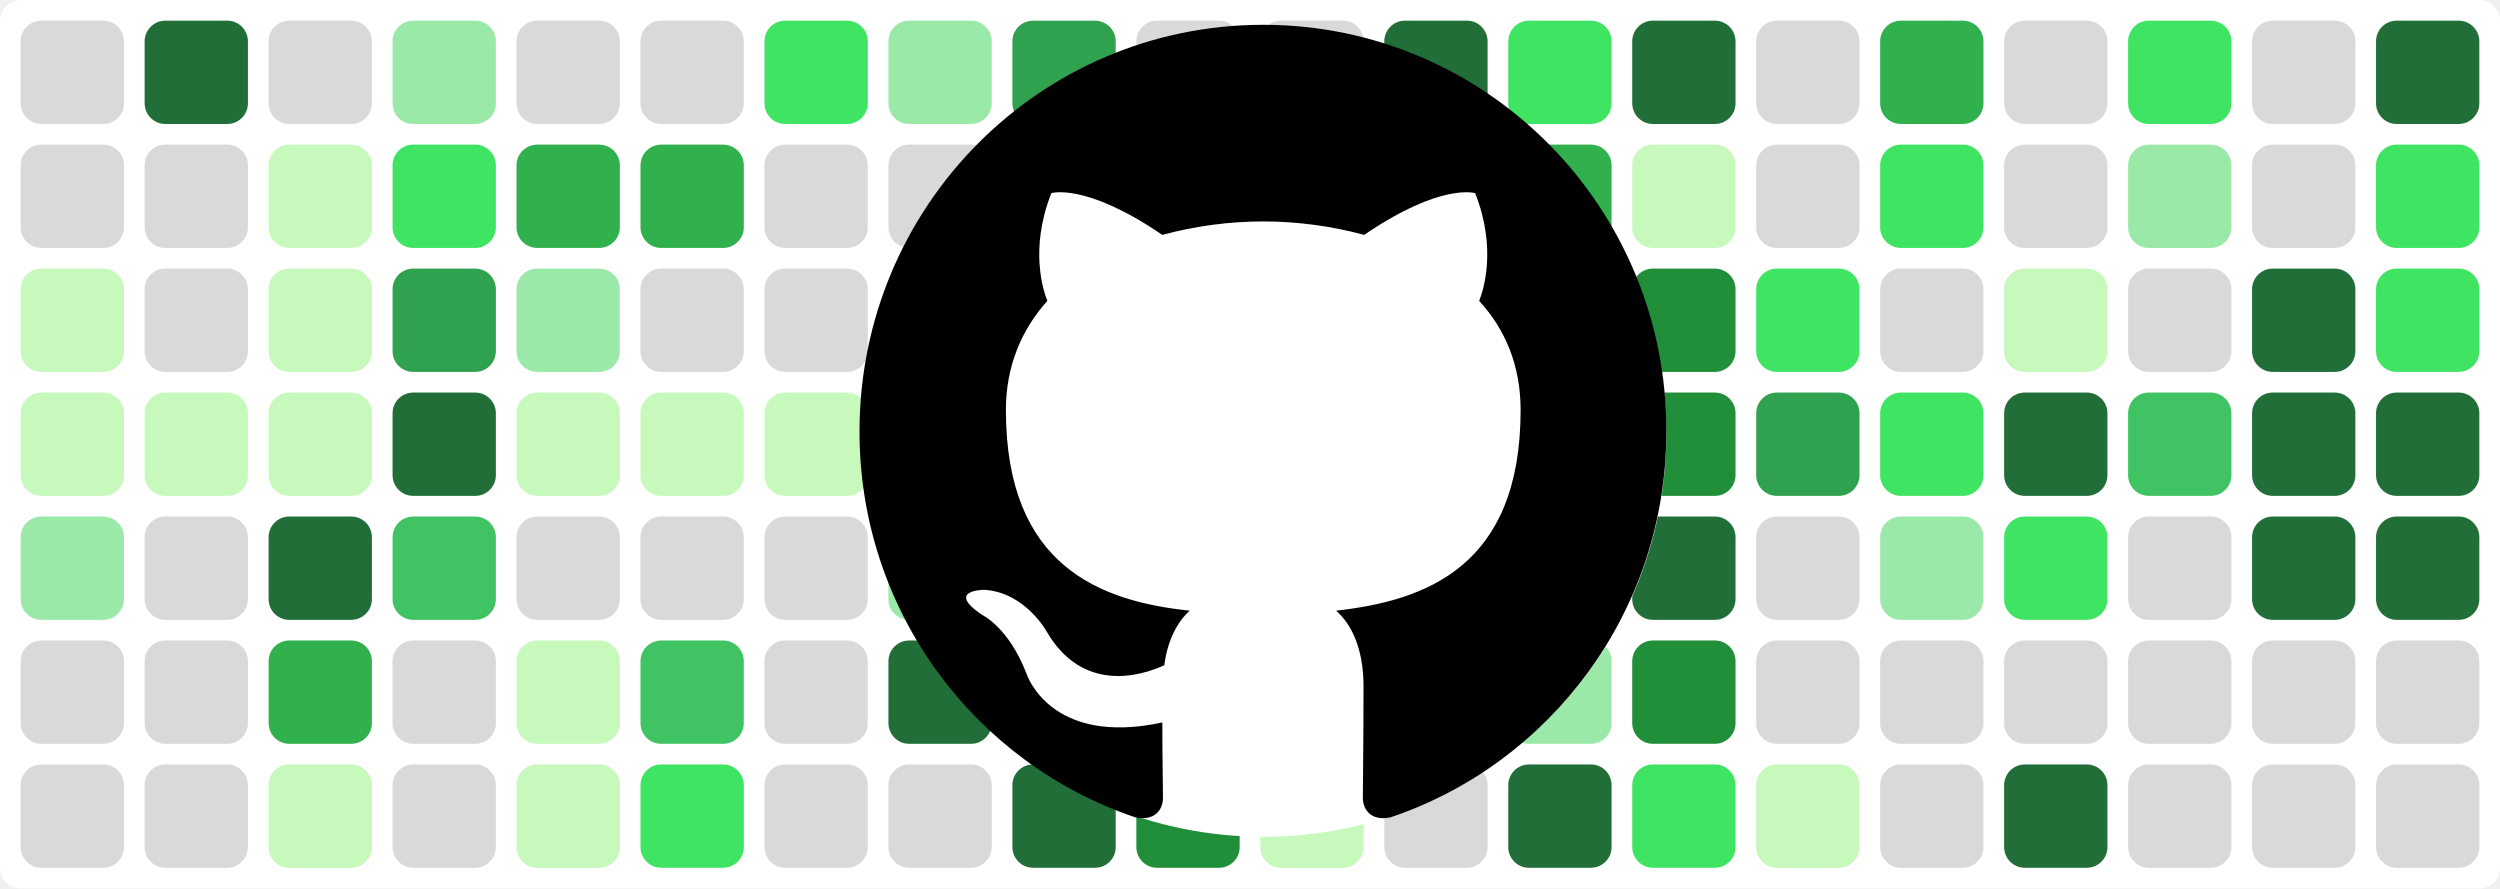
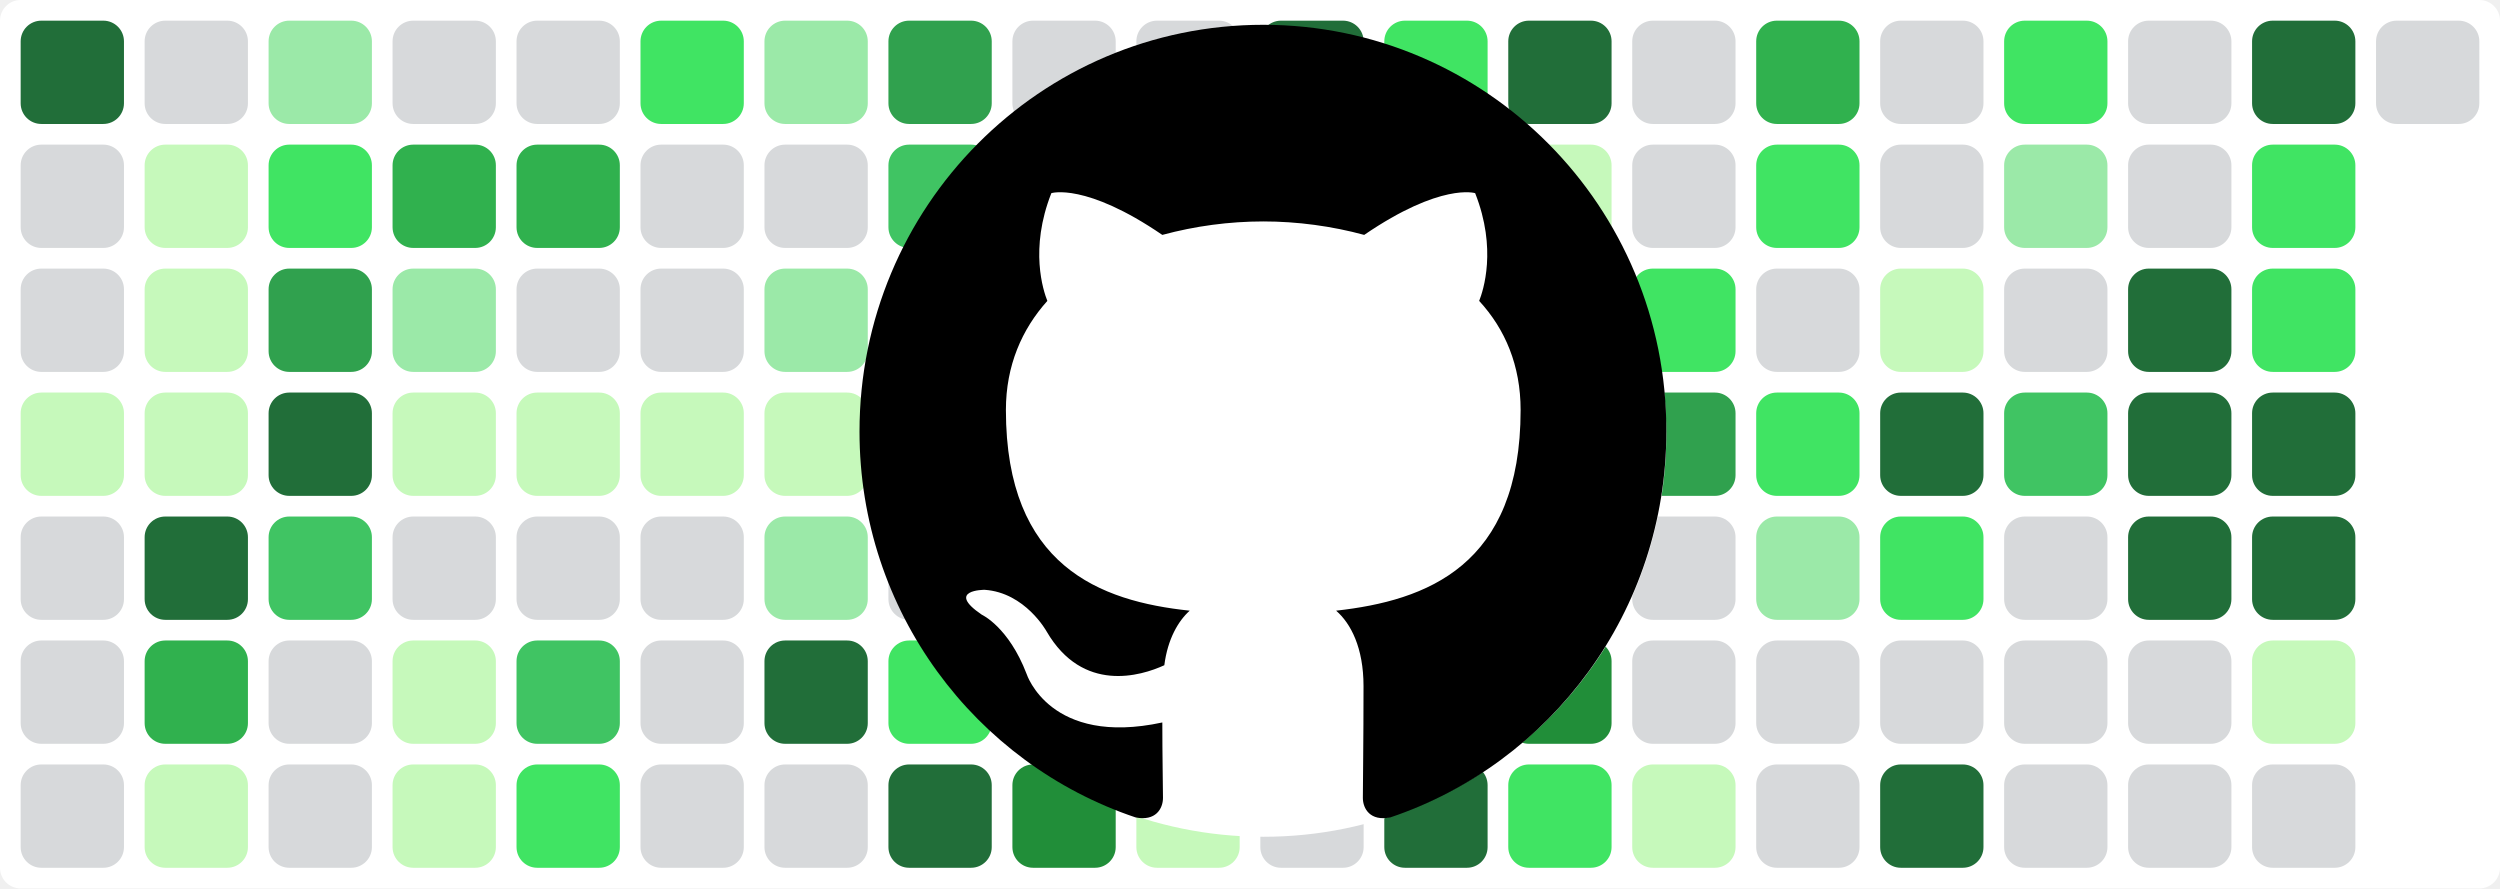
<svg xmlns="http://www.w3.org/2000/svg" baseProfile="tiny" height="100%" version="1.2" viewBox="0,0,242,86" width="100%">
  <defs />
  <rect fill="#ffffff" height="86" rx="2" ry="2" width="242" x="0" y="0" />
-   <rect fill="#d7d9db" height="10" rx="2" ry="2" width="10" x="2" y="2" />
+   <rect fill="#216e39" height="10" rx="2" ry="2" width="10" x="2" y="2" />
  <rect fill="#d7d9db" height="10" rx="2" ry="2" width="10" x="2" y="14" />
-   <rect fill="#c6f9bb" height="10" rx="2" ry="2" width="10" x="2" y="26" />
+   <rect fill="#d7d9db" height="10" rx="2" ry="2" width="10" x="2" y="26" />
  <rect fill="#c6f9bb" height="10" rx="2" ry="2" width="10" x="2" y="38" />
-   <rect fill="#9be9a8" height="10" rx="2" ry="2" width="10" x="2" y="50" />
+   <rect fill="#d7d9db" height="10" rx="2" ry="2" width="10" x="2" y="50" />
  <rect fill="#d7d9db" height="10" rx="2" ry="2" width="10" x="2" y="62" />
  <rect fill="#d7d9db" height="10" rx="2" ry="2" width="10" x="2" y="74" />
-   <rect fill="#216e39" height="10" rx="2" ry="2" width="10" x="14" y="2" />
-   <rect fill="#d7d9db" height="10" rx="2" ry="2" width="10" x="14" y="14" />
-   <rect fill="#d7d9db" height="10" rx="2" ry="2" width="10" x="14" y="26" />
+   <rect fill="#d7d9db" height="10" rx="2" ry="2" width="10" x="14" y="2" />
+   <rect fill="#c6f9bb" height="10" rx="2" ry="2" width="10" x="14" y="14" />
+   <rect fill="#c6f9bb" height="10" rx="2" ry="2" width="10" x="14" y="26" />
  <rect fill="#c6f9bb" height="10" rx="2" ry="2" width="10" x="14" y="38" />
-   <rect fill="#d7d9db" height="10" rx="2" ry="2" width="10" x="14" y="50" />
-   <rect fill="#d7d9db" height="10" rx="2" ry="2" width="10" x="14" y="62" />
-   <rect fill="#d7d9db" height="10" rx="2" ry="2" width="10" x="14" y="74" />
-   <rect fill="#d7d9db" height="10" rx="2" ry="2" width="10" x="26" y="2" />
-   <rect fill="#c6f9bb" height="10" rx="2" ry="2" width="10" x="26" y="14" />
-   <rect fill="#c6f9bb" height="10" rx="2" ry="2" width="10" x="26" y="26" />
-   <rect fill="#c6f9bb" height="10" rx="2" ry="2" width="10" x="26" y="38" />
-   <rect fill="#216e39" height="10" rx="2" ry="2" width="10" x="26" y="50" />
-   <rect fill="#30b14e" height="10" rx="2" ry="2" width="10" x="26" y="62" />
-   <rect fill="#c6f9bb" height="10" rx="2" ry="2" width="10" x="26" y="74" />
-   <rect fill="#9be9a8" height="10" rx="2" ry="2" width="10" x="38" y="2" />
-   <rect fill="#40e463" height="10" rx="2" ry="2" width="10" x="38" y="14" />
-   <rect fill="#30a14e" height="10" rx="2" ry="2" width="10" x="38" y="26" />
-   <rect fill="#216e39" height="10" rx="2" ry="2" width="10" x="38" y="38" />
-   <rect fill="#40c463" height="10" rx="2" ry="2" width="10" x="38" y="50" />
-   <rect fill="#d7d9db" height="10" rx="2" ry="2" width="10" x="38" y="62" />
-   <rect fill="#d7d9db" height="10" rx="2" ry="2" width="10" x="38" y="74" />
+   <rect fill="#216e39" height="10" rx="2" ry="2" width="10" x="14" y="50" />
+   <rect fill="#30b14e" height="10" rx="2" ry="2" width="10" x="14" y="62" />
+   <rect fill="#c6f9bb" height="10" rx="2" ry="2" width="10" x="14" y="74" />
+   <rect fill="#9be9a8" height="10" rx="2" ry="2" width="10" x="26" y="2" />
+   <rect fill="#40e463" height="10" rx="2" ry="2" width="10" x="26" y="14" />
+   <rect fill="#30a14e" height="10" rx="2" ry="2" width="10" x="26" y="26" />
+   <rect fill="#216e39" height="10" rx="2" ry="2" width="10" x="26" y="38" />
+   <rect fill="#40c463" height="10" rx="2" ry="2" width="10" x="26" y="50" />
+   <rect fill="#d7d9db" height="10" rx="2" ry="2" width="10" x="26" y="62" />
+   <rect fill="#d7d9db" height="10" rx="2" ry="2" width="10" x="26" y="74" />
+   <rect fill="#d7d9db" height="10" rx="2" ry="2" width="10" x="38" y="2" />
+   <rect fill="#30b14e" height="10" rx="2" ry="2" width="10" x="38" y="14" />
+   <rect fill="#9be9a8" height="10" rx="2" ry="2" width="10" x="38" y="26" />
+   <rect fill="#c6f9bb" height="10" rx="2" ry="2" width="10" x="38" y="38" />
+   <rect fill="#d7d9db" height="10" rx="2" ry="2" width="10" x="38" y="50" />
+   <rect fill="#c6f9bb" height="10" rx="2" ry="2" width="10" x="38" y="62" />
+   <rect fill="#c6f9bb" height="10" rx="2" ry="2" width="10" x="38" y="74" />
  <rect fill="#d7d9db" height="10" rx="2" ry="2" width="10" x="50" y="2" />
  <rect fill="#30b14e" height="10" rx="2" ry="2" width="10" x="50" y="14" />
-   <rect fill="#9be9a8" height="10" rx="2" ry="2" width="10" x="50" y="26" />
+   <rect fill="#d7d9db" height="10" rx="2" ry="2" width="10" x="50" y="26" />
  <rect fill="#c6f9bb" height="10" rx="2" ry="2" width="10" x="50" y="38" />
  <rect fill="#d7d9db" height="10" rx="2" ry="2" width="10" x="50" y="50" />
-   <rect fill="#c6f9bb" height="10" rx="2" ry="2" width="10" x="50" y="62" />
-   <rect fill="#c6f9bb" height="10" rx="2" ry="2" width="10" x="50" y="74" />
-   <rect fill="#d7d9db" height="10" rx="2" ry="2" width="10" x="62" y="2" />
-   <rect fill="#30b14e" height="10" rx="2" ry="2" width="10" x="62" y="14" />
+   <rect fill="#40c463" height="10" rx="2" ry="2" width="10" x="50" y="62" />
+   <rect fill="#40e463" height="10" rx="2" ry="2" width="10" x="50" y="74" />
+   <rect fill="#40e463" height="10" rx="2" ry="2" width="10" x="62" y="2" />
+   <rect fill="#d7d9db" height="10" rx="2" ry="2" width="10" x="62" y="14" />
  <rect fill="#d7d9db" height="10" rx="2" ry="2" width="10" x="62" y="26" />
  <rect fill="#c6f9bb" height="10" rx="2" ry="2" width="10" x="62" y="38" />
  <rect fill="#d7d9db" height="10" rx="2" ry="2" width="10" x="62" y="50" />
-   <rect fill="#40c463" height="10" rx="2" ry="2" width="10" x="62" y="62" />
-   <rect fill="#40e463" height="10" rx="2" ry="2" width="10" x="62" y="74" />
-   <rect fill="#40e463" height="10" rx="2" ry="2" width="10" x="74" y="2" />
+   <rect fill="#d7d9db" height="10" rx="2" ry="2" width="10" x="62" y="62" />
+   <rect fill="#d7d9db" height="10" rx="2" ry="2" width="10" x="62" y="74" />
+   <rect fill="#9be9a8" height="10" rx="2" ry="2" width="10" x="74" y="2" />
  <rect fill="#d7d9db" height="10" rx="2" ry="2" width="10" x="74" y="14" />
-   <rect fill="#d7d9db" height="10" rx="2" ry="2" width="10" x="74" y="26" />
+   <rect fill="#9be9a8" height="10" rx="2" ry="2" width="10" x="74" y="26" />
  <rect fill="#c6f9bb" height="10" rx="2" ry="2" width="10" x="74" y="38" />
-   <rect fill="#d7d9db" height="10" rx="2" ry="2" width="10" x="74" y="50" />
-   <rect fill="#d7d9db" height="10" rx="2" ry="2" width="10" x="74" y="62" />
+   <rect fill="#9be9a8" height="10" rx="2" ry="2" width="10" x="74" y="50" />
+   <rect fill="#216e39" height="10" rx="2" ry="2" width="10" x="74" y="62" />
  <rect fill="#d7d9db" height="10" rx="2" ry="2" width="10" x="74" y="74" />
-   <rect fill="#9be9a8" height="10" rx="2" ry="2" width="10" x="86" y="2" />
-   <rect fill="#d7d9db" height="10" rx="2" ry="2" width="10" x="86" y="14" />
-   <rect fill="#9be9a8" height="10" rx="2" ry="2" width="10" x="86" y="26" />
-   <rect fill="#c6f9bb" height="10" rx="2" ry="2" width="10" x="86" y="38" />
-   <rect fill="#9be9a8" height="10" rx="2" ry="2" width="10" x="86" y="50" />
-   <rect fill="#216e39" height="10" rx="2" ry="2" width="10" x="86" y="62" />
-   <rect fill="#d7d9db" height="10" rx="2" ry="2" width="10" x="86" y="74" />
-   <rect fill="#30a14e" height="10" rx="2" ry="2" width="10" x="98" y="2" />
-   <rect fill="#40c463" height="10" rx="2" ry="2" width="10" x="98" y="14" />
-   <rect fill="#30a14e" height="10" rx="2" ry="2" width="10" x="98" y="26" />
-   <rect fill="#216e39" height="10" rx="2" ry="2" width="10" x="98" y="38" />
+   <rect fill="#30a14e" height="10" rx="2" ry="2" width="10" x="86" y="2" />
+   <rect fill="#40c463" height="10" rx="2" ry="2" width="10" x="86" y="14" />
+   <rect fill="#30a14e" height="10" rx="2" ry="2" width="10" x="86" y="26" />
+   <rect fill="#216e39" height="10" rx="2" ry="2" width="10" x="86" y="38" />
+   <rect fill="#d7d9db" height="10" rx="2" ry="2" width="10" x="86" y="50" />
+   <rect fill="#40e463" height="10" rx="2" ry="2" width="10" x="86" y="62" />
+   <rect fill="#216e39" height="10" rx="2" ry="2" width="10" x="86" y="74" />
+   <rect fill="#d7d9db" height="10" rx="2" ry="2" width="10" x="98" y="2" />
+   <rect fill="#30b14e" height="10" rx="2" ry="2" width="10" x="98" y="14" />
+   <rect fill="#d7d9db" height="10" rx="2" ry="2" width="10" x="98" y="26" />
+   <rect fill="#c6f9bb" height="10" rx="2" ry="2" width="10" x="98" y="38" />
  <rect fill="#d7d9db" height="10" rx="2" ry="2" width="10" x="98" y="50" />
-   <rect fill="#40e463" height="10" rx="2" ry="2" width="10" x="98" y="62" />
-   <rect fill="#216e39" height="10" rx="2" ry="2" width="10" x="98" y="74" />
+   <rect fill="#d7d9db" height="10" rx="2" ry="2" width="10" x="98" y="62" />
+   <rect fill="#218e39" height="10" rx="2" ry="2" width="10" x="98" y="74" />
  <rect fill="#d7d9db" height="10" rx="2" ry="2" width="10" x="110" y="2" />
-   <rect fill="#30b14e" height="10" rx="2" ry="2" width="10" x="110" y="14" />
-   <rect fill="#d7d9db" height="10" rx="2" ry="2" width="10" x="110" y="26" />
-   <rect fill="#c6f9bb" height="10" rx="2" ry="2" width="10" x="110" y="38" />
-   <rect fill="#d7d9db" height="10" rx="2" ry="2" width="10" x="110" y="50" />
-   <rect fill="#d7d9db" height="10" rx="2" ry="2" width="10" x="110" y="62" />
-   <rect fill="#218e39" height="10" rx="2" ry="2" width="10" x="110" y="74" />
-   <rect fill="#d7d9db" height="10" rx="2" ry="2" width="10" x="122" y="2" />
-   <rect fill="#d7d9db" height="10" rx="2" ry="2" width="10" x="122" y="14" />
-   <rect fill="#30b14e" height="10" rx="2" ry="2" width="10" x="122" y="26" />
+   <rect fill="#d7d9db" height="10" rx="2" ry="2" width="10" x="110" y="14" />
+   <rect fill="#30b14e" height="10" rx="2" ry="2" width="10" x="110" y="26" />
+   <rect fill="#216e39" height="10" rx="2" ry="2" width="10" x="110" y="38" />
+   <rect fill="#216e39" height="10" rx="2" ry="2" width="10" x="110" y="50" />
+   <rect fill="#30b14e" height="10" rx="2" ry="2" width="10" x="110" y="62" />
+   <rect fill="#c6f9bb" height="10" rx="2" ry="2" width="10" x="110" y="74" />
+   <rect fill="#216e39" height="10" rx="2" ry="2" width="10" x="122" y="2" />
+   <rect fill="#40c463" height="10" rx="2" ry="2" width="10" x="122" y="14" />
+   <rect fill="#216e39" height="10" rx="2" ry="2" width="10" x="122" y="26" />
  <rect fill="#216e39" height="10" rx="2" ry="2" width="10" x="122" y="38" />
-   <rect fill="#216e39" height="10" rx="2" ry="2" width="10" x="122" y="50" />
-   <rect fill="#30b14e" height="10" rx="2" ry="2" width="10" x="122" y="62" />
-   <rect fill="#c6f9bb" height="10" rx="2" ry="2" width="10" x="122" y="74" />
-   <rect fill="#216e39" height="10" rx="2" ry="2" width="10" x="134" y="2" />
-   <rect fill="#40c463" height="10" rx="2" ry="2" width="10" x="134" y="14" />
-   <rect fill="#216e39" height="10" rx="2" ry="2" width="10" x="134" y="26" />
-   <rect fill="#216e39" height="10" rx="2" ry="2" width="10" x="134" y="38" />
-   <rect fill="#30b14e" height="10" rx="2" ry="2" width="10" x="134" y="50" />
-   <rect fill="#40e463" height="10" rx="2" ry="2" width="10" x="134" y="62" />
-   <rect fill="#d7d9db" height="10" rx="2" ry="2" width="10" x="134" y="74" />
-   <rect fill="#40e463" height="10" rx="2" ry="2" width="10" x="146" y="2" />
-   <rect fill="#30b14e" height="10" rx="2" ry="2" width="10" x="146" y="14" />
-   <rect fill="#d7d9db" height="10" rx="2" ry="2" width="10" x="146" y="26" />
-   <rect fill="#d7d9db" height="10" rx="2" ry="2" width="10" x="146" y="38" />
-   <rect fill="#d7d9db" height="10" rx="2" ry="2" width="10" x="146" y="50" />
-   <rect fill="#9be9a8" height="10" rx="2" ry="2" width="10" x="146" y="62" />
-   <rect fill="#216e39" height="10" rx="2" ry="2" width="10" x="146" y="74" />
-   <rect fill="#216e39" height="10" rx="2" ry="2" width="10" x="158" y="2" />
-   <rect fill="#c6f9bb" height="10" rx="2" ry="2" width="10" x="158" y="14" />
-   <rect fill="#218e39" height="10" rx="2" ry="2" width="10" x="158" y="26" />
-   <rect fill="#218e39" height="10" rx="2" ry="2" width="10" x="158" y="38" />
-   <rect fill="#216e39" height="10" rx="2" ry="2" width="10" x="158" y="50" />
-   <rect fill="#218e39" height="10" rx="2" ry="2" width="10" x="158" y="62" />
-   <rect fill="#40e463" height="10" rx="2" ry="2" width="10" x="158" y="74" />
-   <rect fill="#d7d9db" height="10" rx="2" ry="2" width="10" x="170" y="2" />
-   <rect fill="#d7d9db" height="10" rx="2" ry="2" width="10" x="170" y="14" />
-   <rect fill="#40e463" height="10" rx="2" ry="2" width="10" x="170" y="26" />
-   <rect fill="#30a14e" height="10" rx="2" ry="2" width="10" x="170" y="38" />
-   <rect fill="#d7d9db" height="10" rx="2" ry="2" width="10" x="170" y="50" />
+   <rect fill="#30b14e" height="10" rx="2" ry="2" width="10" x="122" y="50" />
+   <rect fill="#40e463" height="10" rx="2" ry="2" width="10" x="122" y="62" />
+   <rect fill="#d7d9db" height="10" rx="2" ry="2" width="10" x="122" y="74" />
+   <rect fill="#40e463" height="10" rx="2" ry="2" width="10" x="134" y="2" />
+   <rect fill="#30b14e" height="10" rx="2" ry="2" width="10" x="134" y="14" />
+   <rect fill="#d7d9db" height="10" rx="2" ry="2" width="10" x="134" y="26" />
+   <rect fill="#d7d9db" height="10" rx="2" ry="2" width="10" x="134" y="38" />
+   <rect fill="#d7d9db" height="10" rx="2" ry="2" width="10" x="134" y="50" />
+   <rect fill="#9be9a8" height="10" rx="2" ry="2" width="10" x="134" y="62" />
+   <rect fill="#216e39" height="10" rx="2" ry="2" width="10" x="134" y="74" />
+   <rect fill="#216e39" height="10" rx="2" ry="2" width="10" x="146" y="2" />
+   <rect fill="#c6f9bb" height="10" rx="2" ry="2" width="10" x="146" y="14" />
+   <rect fill="#218e39" height="10" rx="2" ry="2" width="10" x="146" y="26" />
+   <rect fill="#218e39" height="10" rx="2" ry="2" width="10" x="146" y="38" />
+   <rect fill="#216e39" height="10" rx="2" ry="2" width="10" x="146" y="50" />
+   <rect fill="#218e39" height="10" rx="2" ry="2" width="10" x="146" y="62" />
+   <rect fill="#40e463" height="10" rx="2" ry="2" width="10" x="146" y="74" />
+   <rect fill="#d7d9db" height="10" rx="2" ry="2" width="10" x="158" y="2" />
+   <rect fill="#d7d9db" height="10" rx="2" ry="2" width="10" x="158" y="14" />
+   <rect fill="#40e463" height="10" rx="2" ry="2" width="10" x="158" y="26" />
+   <rect fill="#30a14e" height="10" rx="2" ry="2" width="10" x="158" y="38" />
+   <rect fill="#d7d9db" height="10" rx="2" ry="2" width="10" x="158" y="50" />
+   <rect fill="#d7d9db" height="10" rx="2" ry="2" width="10" x="158" y="62" />
+   <rect fill="#c6f9bb" height="10" rx="2" ry="2" width="10" x="158" y="74" />
+   <rect fill="#30b14e" height="10" rx="2" ry="2" width="10" x="170" y="2" />
+   <rect fill="#40e463" height="10" rx="2" ry="2" width="10" x="170" y="14" />
+   <rect fill="#d7d9db" height="10" rx="2" ry="2" width="10" x="170" y="26" />
+   <rect fill="#40e463" height="10" rx="2" ry="2" width="10" x="170" y="38" />
+   <rect fill="#9be9a8" height="10" rx="2" ry="2" width="10" x="170" y="50" />
  <rect fill="#d7d9db" height="10" rx="2" ry="2" width="10" x="170" y="62" />
-   <rect fill="#c6f9bb" height="10" rx="2" ry="2" width="10" x="170" y="74" />
-   <rect fill="#30b14e" height="10" rx="2" ry="2" width="10" x="182" y="2" />
-   <rect fill="#40e463" height="10" rx="2" ry="2" width="10" x="182" y="14" />
-   <rect fill="#d7d9db" height="10" rx="2" ry="2" width="10" x="182" y="26" />
-   <rect fill="#40e463" height="10" rx="2" ry="2" width="10" x="182" y="38" />
-   <rect fill="#9be9a8" height="10" rx="2" ry="2" width="10" x="182" y="50" />
+   <rect fill="#d7d9db" height="10" rx="2" ry="2" width="10" x="170" y="74" />
+   <rect fill="#d7d9db" height="10" rx="2" ry="2" width="10" x="182" y="2" />
+   <rect fill="#d7d9db" height="10" rx="2" ry="2" width="10" x="182" y="14" />
+   <rect fill="#c6f9bb" height="10" rx="2" ry="2" width="10" x="182" y="26" />
+   <rect fill="#216e39" height="10" rx="2" ry="2" width="10" x="182" y="38" />
+   <rect fill="#40e463" height="10" rx="2" ry="2" width="10" x="182" y="50" />
  <rect fill="#d7d9db" height="10" rx="2" ry="2" width="10" x="182" y="62" />
-   <rect fill="#d7d9db" height="10" rx="2" ry="2" width="10" x="182" y="74" />
-   <rect fill="#d7d9db" height="10" rx="2" ry="2" width="10" x="194" y="2" />
-   <rect fill="#d7d9db" height="10" rx="2" ry="2" width="10" x="194" y="14" />
-   <rect fill="#c6f9bb" height="10" rx="2" ry="2" width="10" x="194" y="26" />
-   <rect fill="#216e39" height="10" rx="2" ry="2" width="10" x="194" y="38" />
-   <rect fill="#40e463" height="10" rx="2" ry="2" width="10" x="194" y="50" />
+   <rect fill="#216e39" height="10" rx="2" ry="2" width="10" x="182" y="74" />
+   <rect fill="#40e463" height="10" rx="2" ry="2" width="10" x="194" y="2" />
+   <rect fill="#9be9a8" height="10" rx="2" ry="2" width="10" x="194" y="14" />
+   <rect fill="#d7d9db" height="10" rx="2" ry="2" width="10" x="194" y="26" />
+   <rect fill="#40c463" height="10" rx="2" ry="2" width="10" x="194" y="38" />
+   <rect fill="#d7d9db" height="10" rx="2" ry="2" width="10" x="194" y="50" />
  <rect fill="#d7d9db" height="10" rx="2" ry="2" width="10" x="194" y="62" />
-   <rect fill="#216e39" height="10" rx="2" ry="2" width="10" x="194" y="74" />
-   <rect fill="#40e463" height="10" rx="2" ry="2" width="10" x="206" y="2" />
-   <rect fill="#9be9a8" height="10" rx="2" ry="2" width="10" x="206" y="14" />
-   <rect fill="#d7d9db" height="10" rx="2" ry="2" width="10" x="206" y="26" />
-   <rect fill="#40c463" height="10" rx="2" ry="2" width="10" x="206" y="38" />
-   <rect fill="#d7d9db" height="10" rx="2" ry="2" width="10" x="206" y="50" />
+   <rect fill="#d7d9db" height="10" rx="2" ry="2" width="10" x="194" y="74" />
+   <rect fill="#d7d9db" height="10" rx="2" ry="2" width="10" x="206" y="2" />
+   <rect fill="#d7d9db" height="10" rx="2" ry="2" width="10" x="206" y="14" />
+   <rect fill="#216e39" height="10" rx="2" ry="2" width="10" x="206" y="26" />
+   <rect fill="#216e39" height="10" rx="2" ry="2" width="10" x="206" y="38" />
+   <rect fill="#216e39" height="10" rx="2" ry="2" width="10" x="206" y="50" />
  <rect fill="#d7d9db" height="10" rx="2" ry="2" width="10" x="206" y="62" />
  <rect fill="#d7d9db" height="10" rx="2" ry="2" width="10" x="206" y="74" />
-   <rect fill="#d7d9db" height="10" rx="2" ry="2" width="10" x="218" y="2" />
-   <rect fill="#d7d9db" height="10" rx="2" ry="2" width="10" x="218" y="14" />
-   <rect fill="#216e39" height="10" rx="2" ry="2" width="10" x="218" y="26" />
+   <rect fill="#216e39" height="10" rx="2" ry="2" width="10" x="218" y="2" />
+   <rect fill="#40e463" height="10" rx="2" ry="2" width="10" x="218" y="14" />
+   <rect fill="#40e463" height="10" rx="2" ry="2" width="10" x="218" y="26" />
  <rect fill="#216e39" height="10" rx="2" ry="2" width="10" x="218" y="38" />
  <rect fill="#216e39" height="10" rx="2" ry="2" width="10" x="218" y="50" />
-   <rect fill="#d7d9db" height="10" rx="2" ry="2" width="10" x="218" y="62" />
+   <rect fill="#c6f9bb" height="10" rx="2" ry="2" width="10" x="218" y="62" />
  <rect fill="#d7d9db" height="10" rx="2" ry="2" width="10" x="218" y="74" />
-   <rect fill="#216e39" height="10" rx="2" ry="2" width="10" x="230" y="2" />
-   <rect fill="#40e463" height="10" rx="2" ry="2" width="10" x="230" y="14" />
-   <rect fill="#40e463" height="10" rx="2" ry="2" width="10" x="230" y="26" />
-   <rect fill="#216e39" height="10" rx="2" ry="2" width="10" x="230" y="38" />
-   <rect fill="#216e39" height="10" rx="2" ry="2" width="10" x="230" y="50" />
-   <rect fill="#d7d9db" height="10" rx="2" ry="2" width="10" x="230" y="62" />
-   <rect fill="#d7d9db" height="10" rx="2" ry="2" width="10" x="230" y="74" />
+   <rect fill="#d7d9db" height="10" rx="2" ry="2" width="10" x="230" y="2" />
  <circle cx="122.3" cy="42" fill="#ffffff" r="39" />
  <path fill-rule="evenodd" clip-rule="evenodd" transform="scale(0.8, 0.8) translate(104, 3)" d="M48.854 0C21.839 0 0 22 0 49.217c0 21.756 13.993 40.172 33.405 46.69 2.427.49 3.316-1.059 3.316-2.362 0-1.141-.08-5.052-.08-9.127-13.59 2.934-16.42-5.867-16.42-5.867-2.184-5.704-5.42-7.17-5.42-7.17-4.448-3.015.324-3.015.324-3.015 4.934.326 7.523 5.052 7.523 5.052 4.367 7.496 11.404 5.378 14.235 4.074.404-3.178 1.699-5.378 3.074-6.6-10.839-1.141-22.243-5.378-22.243-24.283 0-5.378 1.94-9.778 5.014-13.2-.485-1.222-2.184-6.275.486-13.038 0 0 4.125-1.304 13.426 5.052a46.97 46.97 0 0 1 12.214-1.63c4.125 0 8.33.571 12.213 1.63 9.302-6.356 13.427-5.052 13.427-5.052 2.67 6.763.97 11.816.485 13.038 3.155 3.422 5.015 7.822 5.015 13.2 0 18.905-11.404 23.06-22.324 24.283 1.78 1.548 3.316 4.481 3.316 9.126 0 6.6-.08 11.897-.08 13.526 0 1.304.89 2.853 3.316 2.364 19.412-6.52 33.405-24.935 33.405-46.691C97.707 22 75.788 0 48.854 0z" fill="#000000" />
</svg>
